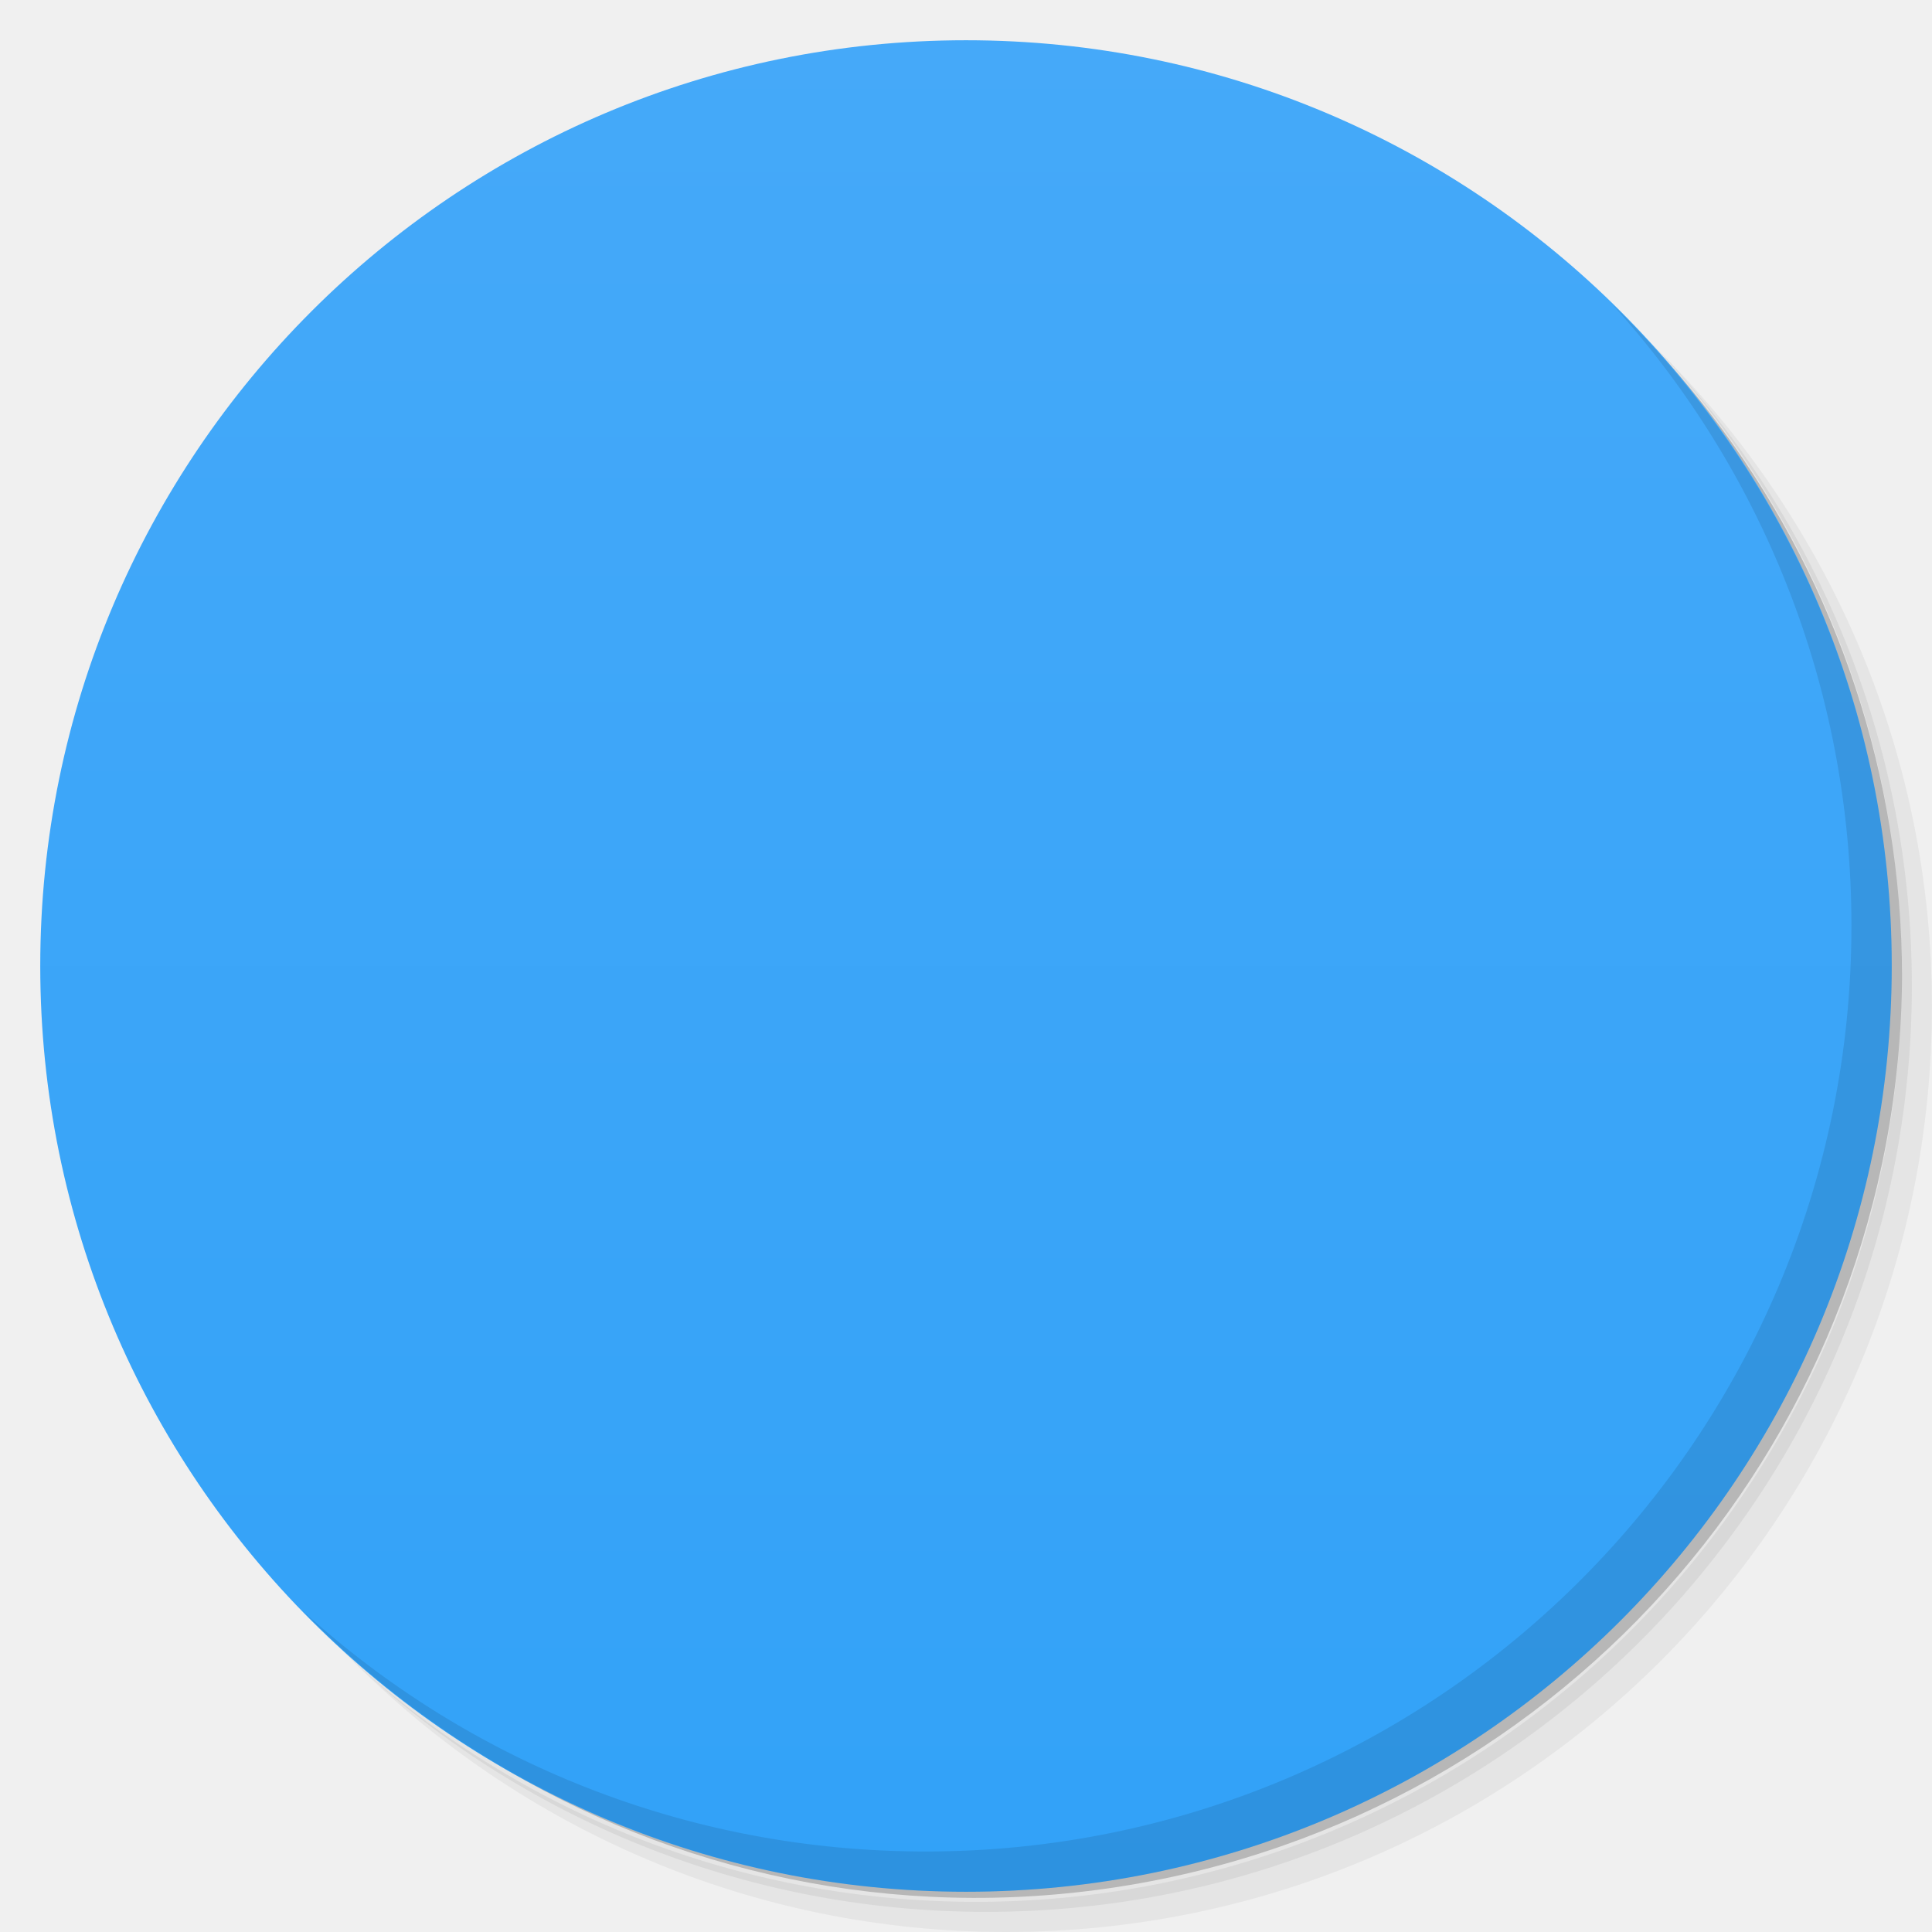
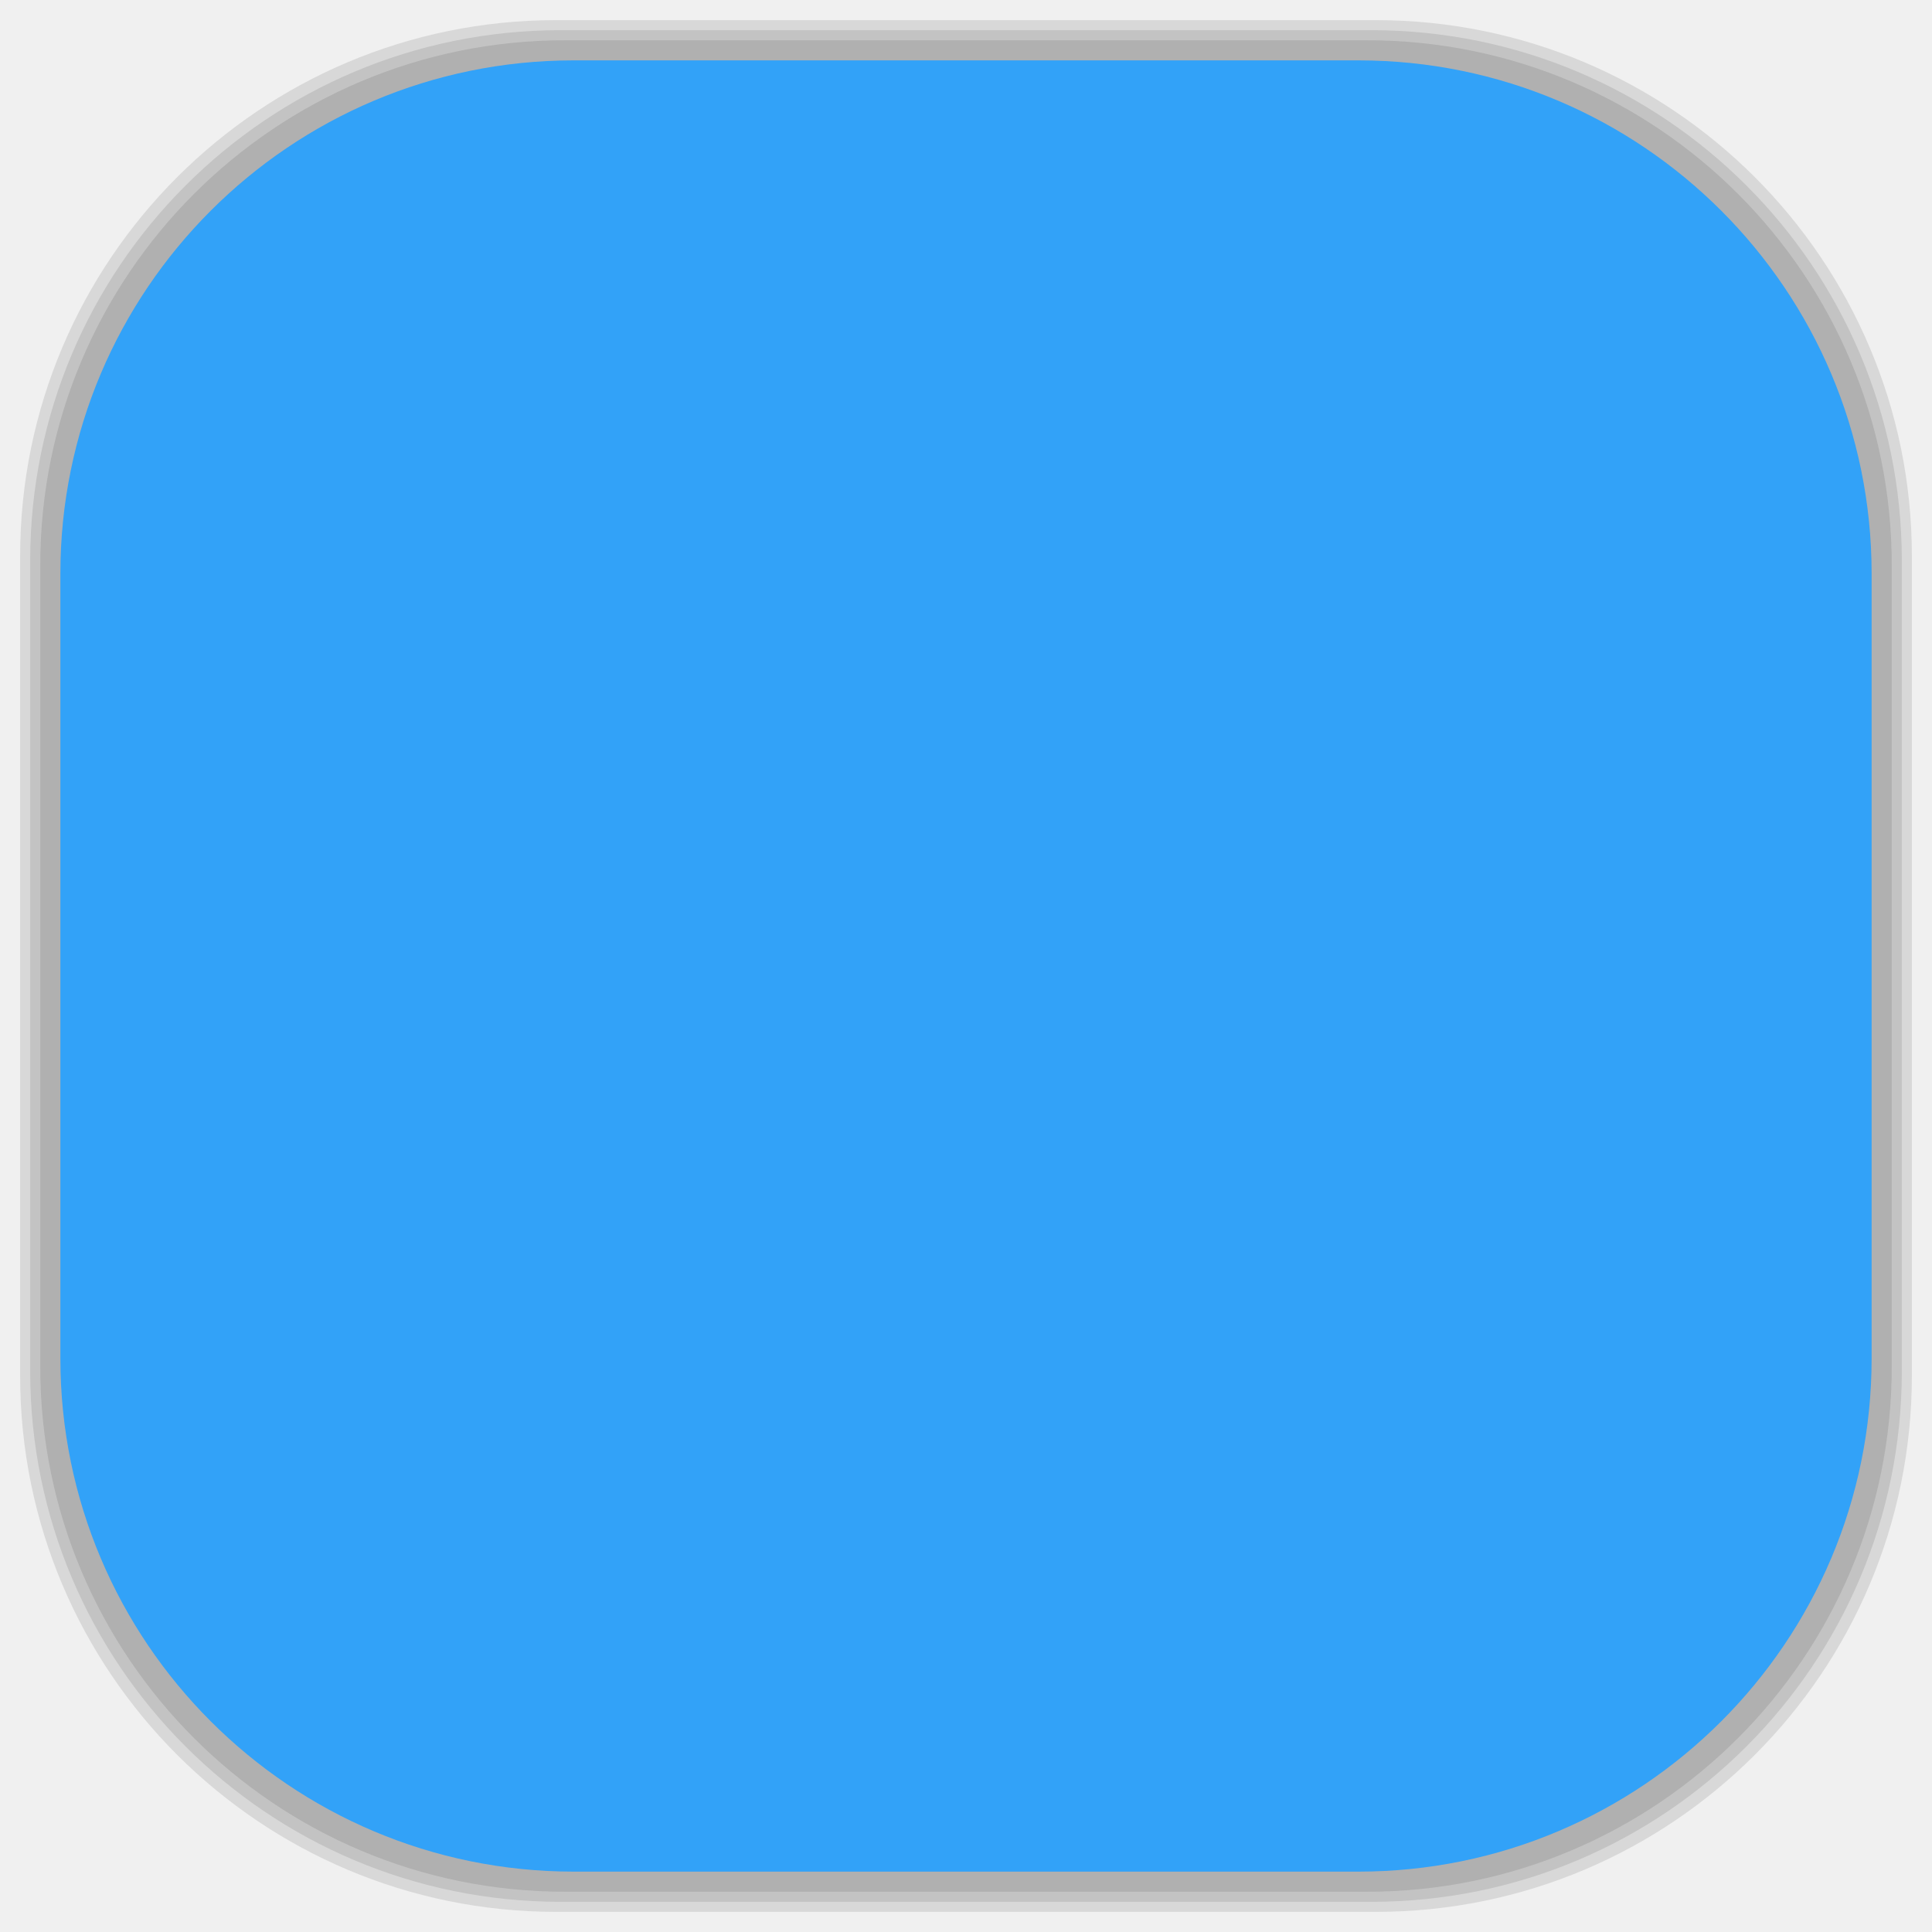
- <svg viewBox="0 0 48 48">
-   <defs>
+ <svg xmlns="http://www.w3.org/2000/svg" viewBox="0 0 48 48" id="svg2" version="1.1" width="100%" height="100%">
+   <defs id="defs4">
    <linearGradient id="linearGradient3764" x1="1" x2="47" gradientUnits="userSpaceOnUse" gradientTransform="matrix(0,-1,1,0,-1.5e-6,48)">
-       <stop stop-color="#32a2f8" stop-opacity="1" />
-       <stop offset="1" stop-color="#45a9f9" stop-opacity="1" />
+       <stop stop-color="#32a2f8" stop-opacity="1" id="stop7" />
+       <stop offset="1" stop-color="#45a9f9" stop-opacity="1" id="stop9" />
    </linearGradient>
    <clipPath id="clipPath-115913855">
-       <g transform="translate(0,-1004.362)">
-         <path d="m -24 13 c 0 1.105 -0.672 2 -1.5 2 -0.828 0 -1.5 -0.895 -1.5 -2 0 -1.105 0.672 -2 1.5 -2 0.828 0 1.5 0.895 1.5 2 z" transform="matrix(15.33333,0,0,11.5,415,878.8622)" fill="#1890d0" />
+       <g transform="translate(0,-1004.362)" id="g12">
+         <path d="m -24 13 c 0 1.105 -0.672 2 -1.5 2 -0.828 0 -1.5 -0.895 -1.5 -2 0 -1.105 0.672 -2 1.5 -2 0.828 0 1.5 0.895 1.5 2 z" transform="matrix(15.33333,0,0,11.5,415,878.8622)" fill="#1890d0" id="path14" />
      </g>
    </clipPath>
    <clipPath id="clipPath-121880098">
-       <g transform="translate(0,-1004.362)">
-         <path d="m -24 13 c 0 1.105 -0.672 2 -1.5 2 -0.828 0 -1.5 -0.895 -1.5 -2 0 -1.105 0.672 -2 1.5 -2 0.828 0 1.5 0.895 1.5 2 z" transform="matrix(15.33333,0,0,11.5,415,878.8622)" fill="#1890d0" />
+       <g transform="translate(0,-1004.362)" id="g17">
+         <path d="m -24 13 c 0 1.105 -0.672 2 -1.5 2 -0.828 0 -1.5 -0.895 -1.5 -2 0 -1.105 0.672 -2 1.5 -2 0.828 0 1.5 0.895 1.5 2 z" transform="matrix(15.33333,0,0,11.5,415,878.8622)" fill="#1890d0" id="path19" />
+       </g>
+     </clipPath>
+     <linearGradient id="linearGradient3764-3" x1="1" x2="47" gradientUnits="userSpaceOnUse" gradientTransform="matrix(0,-1,1,0,-1.5e-6,48)">
+       <stop stop-color="#b5945b" stop-opacity="1" id="stop7-6" />
+       <stop offset="1" stop-color="#bb9e69" stop-opacity="1" id="stop9-8" />
+     </linearGradient>
+     <clipPath id="clipPath-899834956">
+       <g transform="translate(0,-1004.362)" id="g12-4">
+         <path d="m -24 13 c 0 1.105 -0.672 2 -1.5 2 -0.828 0 -1.5 -0.895 -1.5 -2 0 -1.105 0.672 -2 1.5 -2 0.828 0 1.5 0.895 1.5 2 z" transform="matrix(15.33333,0,0,11.5,415,878.8622)" fill="#1890d0" id="path14-1" />
+       </g>
+     </clipPath>
+     <clipPath id="clipPath-909443126">
+       <g transform="translate(0,-1004.362)" id="g17-6">
+         <path d="m -24 13 c 0 1.105 -0.672 2 -1.5 2 -0.828 0 -1.5 -0.895 -1.5 -2 0 -1.105 0.672 -2 1.5 -2 0.828 0 1.5 0.895 1.5 2 z" transform="matrix(15.33333,0,0,11.5,415,878.8622)" fill="#1890d0" id="path19-5" />
+       </g>
+     </clipPath>
+     <clipPath id="clipPath-909443126-7">
+       <g transform="translate(0,-1004.362)" id="g17-2">
+         <path style="fill:#1890d0" d="m -24,13 c 0,1.105 -0.672,2 -1.5,2 -0.828,0 -1.5,-0.895 -1.5,-2 0,-1.105 0.672,-2 1.5,-2 0.828,0 1.5,0.895 1.5,2 z" transform="matrix(15.33333,0,0,11.5,415,878.8622)" id="path19-3" />
+       </g>
+     </clipPath>
+     <linearGradient id="linearGradient3759">
+       <stop id="stop3761" offset="0" style="stop-color:#a75e15;stop-opacity:1;" />
+       <stop id="stop3763" offset="1" style="stop-color:#ffffff;stop-opacity:0;" />
+     </linearGradient>
+     <linearGradient id="linearGradient3777">
+       <stop id="stop3779" offset="0" style="stop-color:#e0dd00;stop-opacity:1;" />
+       <stop id="stop3781" offset="1" style="stop-color:#000000;stop-opacity:0;" />
+     </linearGradient>
+     <clipPath id="clipPath-121880098-8">
+       <g transform="translate(0,-1004.362)" id="g17-5">
+         <path style="fill:#1890d0" d="m -24,13 c 0,1.105 -0.672,2 -1.5,2 -0.828,0 -1.5,-0.895 -1.5,-2 0,-1.105 0.672,-2 1.5,-2 0.828,0 1.5,0.895 1.5,2 z" transform="matrix(15.33333,0,0,11.5,415,878.8622)" id="path19-58" />
      </g>
    </clipPath>
  </defs>
-   <g>
-     <path d="m 36.31 5 c 5.859 4.062 9.688 10.831 9.688 18.5 c 0 12.426 -10.07 22.5 -22.5 22.5 c -7.669 0 -14.438 -3.828 -18.5 -9.688 c 1.037 1.822 2.306 3.499 3.781 4.969 c 4.085 3.712 9.514 5.969 15.469 5.969 c 12.703 0 23 -10.298 23 -23 c 0 -5.954 -2.256 -11.384 -5.969 -15.469 c -1.469 -1.475 -3.147 -2.744 -4.969 -3.781 z m 4.969 3.781 c 3.854 4.113 6.219 9.637 6.219 15.719 c 0 12.703 -10.297 23 -23 23 c -6.081 0 -11.606 -2.364 -15.719 -6.219 c 4.16 4.144 9.883 6.719 16.219 6.719 c 12.703 0 23 -10.298 23 -23 c 0 -6.335 -2.575 -12.06 -6.719 -16.219 z" opacity="0.05" />
-     <path d="m 41.28 8.781 c 3.712 4.085 5.969 9.514 5.969 15.469 c 0 12.703 -10.297 23 -23 23 c -5.954 0 -11.384 -2.256 -15.469 -5.969 c 4.113 3.854 9.637 6.219 15.719 6.219 c 12.703 0 23 -10.298 23 -23 c 0 -6.081 -2.364 -11.606 -6.219 -15.719 z" opacity="0.1" />
-     <path d="m 31.25 2.375 c 8.615 3.154 14.75 11.417 14.75 21.13 c 0 12.426 -10.07 22.5 -22.5 22.5 c -9.708 0 -17.971 -6.135 -21.12 -14.75 a 23 23 0 0 0 44.875 -7 a 23 23 0 0 0 -16 -21.875 z" opacity="0.2" />
+   <g id="g33" />
+   <g id="g3085">
+     <g id="layer2">
+       <rect ry="13.037" rx="13.037" y="1" x="1" height="46" width="46" id="rect3007" style="opacity:0.1;fill:#000000;fill-opacity:1;fill-rule:nonzero;stroke:none" />
+       <rect style="opacity:0.1;fill:#000000;fill-opacity:1;fill-rule:nonzero;stroke:none" id="rect3011" width="47" height="47" x="0.5" y="0.5" rx="13.32" ry="13.32" />
+       <rect style="opacity:0.1;fill:#000000;fill-opacity:1;fill-rule:nonzero;stroke:none" id="rect3013" width="46.5" height="46.5" x="0.75" y="0.75" rx="13.178" ry="13.178" />
+     </g>
+     <g style="display:inline" id="layer1">
+       <rect transform="matrix(0,-1,1,0,0,0)" ry="12.753" rx="12.753" y="1.5" x="-46.5" height="45" width="45" id="rect2988" style="fill:#32a2f8;fill-opacity:1;fill-rule:nonzero;stroke:none" />
+     </g>
  </g>
-   <g>
-     <path d="m 24 1 c 12.703 0 23 10.297 23 23 c 0 12.703 -10.297 23 -23 23 -12.703 0 -23 -10.297 -23 -23 0 -12.703 10.297 -23 23 -23 z" fill="url(#linearGradient3764)" fill-opacity="1" />
-   </g>
-   <g />
-   <g>
-     <g clip-path="url(#clipPath-115913855)">
-       <g transform="translate(1,1)">
-         <g opacity="0.1">
-           <g>
-             <path d="m 25.91 12 l -4.172 0.297 l 0 16.617 l 4.172 -0.508 l 0 -7.254 c 1.809 2.73 3.262 5.27 5.684 7.91 l 4.32 -1.242 c -2.313 -2.68 -4.04 -5.04 -5.617 -7.613 c 1.641 -2.418 3.695 -4.848 5.703 -7.02 l -4.477 -1.098 c -2.09 2.355 -3.949 4.789 -5.613 7.234 m -9.504 -3.914 c -0.059 0.008 -0.129 0.043 -0.184 0.098 c -0.492 0.465 -0.957 0.93 -1.445 1.395 c -0.215 0.207 0.004 0.453 0.098 0.625 l 0.992 1.371 l 0.742 1 c 0.105 0.145 0.137 0.16 0.082 0.262 c -0.066 0.105 -0.121 0.191 -0.184 0.297 c -0.965 1.621 -0.289 1.746 -2.355 2.273 l -1.582 0.262 c -0.234 0.078 -0.539 0.07 -0.555 0.395 c 0 0.656 -0.02 1.309 -0.02 1.961 c -0.012 0.301 0.324 0.328 0.523 0.379 l 1.684 0.293 l 1.262 0.23 c 0.172 0.023 0.211 -0.016 0.25 0.113 c 0.516 2.176 1.191 1.676 0.066 3.578 l -0.906 1.262 c -0.121 0.219 -0.344 0.434 -0.117 0.656 c 0.477 0.473 0.934 0.949 1.414 1.422 c 0.211 0.207 0.484 -0.004 0.656 -0.098 l 1.395 -0.969 l 1.043 -0.703 c 0.145 -0.117 0.164 -0.145 0.27 -0.082 c 2.09 1.277 2.164 0.355 2.773 2.504 l 0.301 1.539 c 0.078 0.23 0.086 0.527 0.406 0.539 l 2.031 0 c 0.305 0 0.332 -0.348 0.371 -0.539 l 0.285 -1.637 l 0.203 -1.211 c 0.012 -0.117 0.008 -0.176 0.031 -0.215 c 2.449 -0.504 1.84 -1.215 3.832 -0.082 l 1.293 0.883 c 0.238 0.117 0.465 0.32 0.691 0.102 c 0.48 -0.453 0.957 -0.91 1.438 -1.359 c 0.215 -0.219 0.004 -0.469 -0.098 -0.637 l -0.02 0 l -0.941 -1.293 l -0.621 0.211 c -0.16 0.105 -0.371 0.066 -0.559 -0.18 l -1.359 -1.75 c -1.27 1.711 -3.324 2.816 -5.652 2.816 c -3.832 0 -6.961 -3.043 -6.961 -6.777 c 0 -2.652 1.578 -4.949 3.867 -6.06 l 0 -1.559 c -0.078 0.039 -0.168 0.059 -0.234 0.082 c -0.895 0.363 -0.953 0.527 -2.418 -0.293 l -1.293 -0.898 c -0.18 -0.078 -0.34 -0.227 -0.504 -0.188 m 4.441 3.484 c -1.945 1.07 -3.266 3.121 -3.266 5.453 c 0 3.441 2.883 6.254 6.43 6.254 c 2.191 0 4.113 -1.082 5.273 -2.727 l -0.063 -0.133 c -1.359 1.469 -2.895 2.422 -5.23 2.473 c -2.91 0.051 -5.855 -2.473 -5.871 -5.797 c -0.023 -2.145 0.992 -3.586 2.723 -4.613 l 0 -0.902 m 0.004 0" fill="#000" stroke="none" fill-rule="evenodd" fill-opacity="1" />
-           </g>
-         </g>
+   <g transform="translate(0.00265644,-0.0055)" id="g47-3">
+     <g clip-path="url(#clipPath-121880098-8)" id="g49-1">
+       <g id="g51-8">
+         <path style="fill:#ffffff;fill-opacity:1;fill-rule:evenodd;stroke:none" d="m 25.91,12 -4.172,0.297 0,16.617 4.172,-0.508 0,-7.254 c 1.809,2.73 3.262,5.27 5.684,7.91 l 4.32,-1.242 c -2.313,-2.68 -4.04,-5.04 -5.617,-7.613 1.641,-2.418 3.695,-4.848 5.703,-7.02 l -4.477,-1.098 c -2.09,2.355 -3.949,4.789 -5.613,7.234 m -9.504,-3.914 c -0.059,0.008 -0.129,0.043 -0.184,0.098 -0.492,0.465 -0.957,0.93 -1.445,1.395 -0.215,0.207 0.004,0.453 0.098,0.625 l 0.992,1.371 0.742,1 c 0.105,0.145 0.137,0.16 0.082,0.262 -0.066,0.105 -0.121,0.191 -0.184,0.297 -0.965,1.621 -0.289,1.746 -2.355,2.273 l -1.582,0.262 c -0.234,0.078 -0.539,0.07 -0.555,0.395 0,0.656 -0.02,1.309 -0.02,1.961 -0.012,0.301 0.324,0.328 0.523,0.379 l 1.684,0.293 1.262,0.23 c 0.172,0.023 0.211,-0.016 0.25,0.113 0.516,2.176 1.191,1.676 0.066,3.578 l -0.906,1.262 c -0.121,0.219 -0.344,0.434 -0.117,0.656 0.477,0.473 0.934,0.949 1.414,1.422 0.211,0.207 0.484,-0.004 0.656,-0.098 l 1.395,-0.969 1.043,-0.703 c 0.145,-0.117 0.164,-0.145 0.27,-0.082 2.09,1.277 2.164,0.355 2.773,2.504 l 0.301,1.539 c 0.078,0.23 0.086,0.527 0.406,0.539 l 2.031,0 c 0.305,0 0.332,-0.348 0.371,-0.539 l 0.285,-1.637 0.203,-1.211 c 0.012,-0.117 0.008,-0.176 0.031,-0.215 2.449,-0.504 1.84,-1.215 3.832,-0.082 l 1.293,0.883 c 0.238,0.117 0.465,0.32 0.691,0.102 0.48,-0.453 0.957,-0.91 1.438,-1.359 0.215,-0.219 0.004,-0.469 -0.098,-0.637 l -0.02,0 -0.941,-1.293 -0.621,0.211 c -0.16,0.105 -0.371,0.066 -0.559,-0.18 l -1.359,-1.75 c -1.27,1.711 -3.324,2.816 -5.652,2.816 -3.832,0 -6.961,-3.043 -6.961,-6.777 0,-2.652 1.578,-4.949 3.867,-6.06 l 0,-1.559 c -0.078,0.039 -0.168,0.059 -0.234,0.082 -0.895,0.363 -0.953,0.527 -2.418,-0.293 l -1.293,-0.898 c -0.18,-0.078 -0.34,-0.227 -0.504,-0.188 m 4.441,3.484 c -1.945,1.07 -3.266,3.121 -3.266,5.453 0,3.441 2.883,6.254 6.43,6.254 2.191,0 4.113,-1.082 5.273,-2.727 l -0.063,-0.133 c -1.359,1.469 -2.895,2.422 -5.23,2.473 -2.91,0.051 -5.855,-2.473 -5.871,-5.797 -0.023,-2.145 0.992,-3.586 2.723,-4.613 l 0,-0.902 m 0.004,0" id="path53-2" />
      </g>
    </g>
  </g>
-   <g>
-     <g clip-path="url(#clipPath-121880098)">
-       <g>
-         <path d="m 25.91 12 l -4.172 0.297 l 0 16.617 l 4.172 -0.508 l 0 -7.254 c 1.809 2.73 3.262 5.27 5.684 7.91 l 4.32 -1.242 c -2.313 -2.68 -4.04 -5.04 -5.617 -7.613 c 1.641 -2.418 3.695 -4.848 5.703 -7.02 l -4.477 -1.098 c -2.09 2.355 -3.949 4.789 -5.613 7.234 m -9.504 -3.914 c -0.059 0.008 -0.129 0.043 -0.184 0.098 c -0.492 0.465 -0.957 0.93 -1.445 1.395 c -0.215 0.207 0.004 0.453 0.098 0.625 l 0.992 1.371 l 0.742 1 c 0.105 0.145 0.137 0.16 0.082 0.262 c -0.066 0.105 -0.121 0.191 -0.184 0.297 c -0.965 1.621 -0.289 1.746 -2.355 2.273 l -1.582 0.262 c -0.234 0.078 -0.539 0.07 -0.555 0.395 c 0 0.656 -0.02 1.309 -0.02 1.961 c -0.012 0.301 0.324 0.328 0.523 0.379 l 1.684 0.293 l 1.262 0.23 c 0.172 0.023 0.211 -0.016 0.25 0.113 c 0.516 2.176 1.191 1.676 0.066 3.578 l -0.906 1.262 c -0.121 0.219 -0.344 0.434 -0.117 0.656 c 0.477 0.473 0.934 0.949 1.414 1.422 c 0.211 0.207 0.484 -0.004 0.656 -0.098 l 1.395 -0.969 l 1.043 -0.703 c 0.145 -0.117 0.164 -0.145 0.27 -0.082 c 2.09 1.277 2.164 0.355 2.773 2.504 l 0.301 1.539 c 0.078 0.23 0.086 0.527 0.406 0.539 l 2.031 0 c 0.305 0 0.332 -0.348 0.371 -0.539 l 0.285 -1.637 l 0.203 -1.211 c 0.012 -0.117 0.008 -0.176 0.031 -0.215 c 2.449 -0.504 1.84 -1.215 3.832 -0.082 l 1.293 0.883 c 0.238 0.117 0.465 0.32 0.691 0.102 c 0.48 -0.453 0.957 -0.91 1.438 -1.359 c 0.215 -0.219 0.004 -0.469 -0.098 -0.637 l -0.02 0 l -0.941 -1.293 l -0.621 0.211 c -0.16 0.105 -0.371 0.066 -0.559 -0.18 l -1.359 -1.75 c -1.27 1.711 -3.324 2.816 -5.652 2.816 c -3.832 0 -6.961 -3.043 -6.961 -6.777 c 0 -2.652 1.578 -4.949 3.867 -6.06 l 0 -1.559 c -0.078 0.039 -0.168 0.059 -0.234 0.082 c -0.895 0.363 -0.953 0.527 -2.418 -0.293 l -1.293 -0.898 c -0.18 -0.078 -0.34 -0.227 -0.504 -0.188 m 4.441 3.484 c -1.945 1.07 -3.266 3.121 -3.266 5.453 c 0 3.441 2.883 6.254 6.43 6.254 c 2.191 0 4.113 -1.082 5.273 -2.727 l -0.063 -0.133 c -1.359 1.469 -2.895 2.422 -5.23 2.473 c -2.91 0.051 -5.855 -2.473 -5.871 -5.797 c -0.023 -2.145 0.992 -3.586 2.723 -4.613 l 0 -0.902 m 0.004 0" fill="#fff" stroke="none" fill-rule="evenodd" fill-opacity="1" />
-       </g>
-     </g>
-   </g>
-   <g>
-     <path d="m 40.03 7.531 c 3.712 4.084 5.969 9.514 5.969 15.469 0 12.703 -10.297 23 -23 23 c -5.954 0 -11.384 -2.256 -15.469 -5.969 4.178 4.291 10.01 6.969 16.469 6.969 c 12.703 0 23 -10.298 23 -23 0 -6.462 -2.677 -12.291 -6.969 -16.469 z" opacity="0.1" />
-   </g>
</svg>
